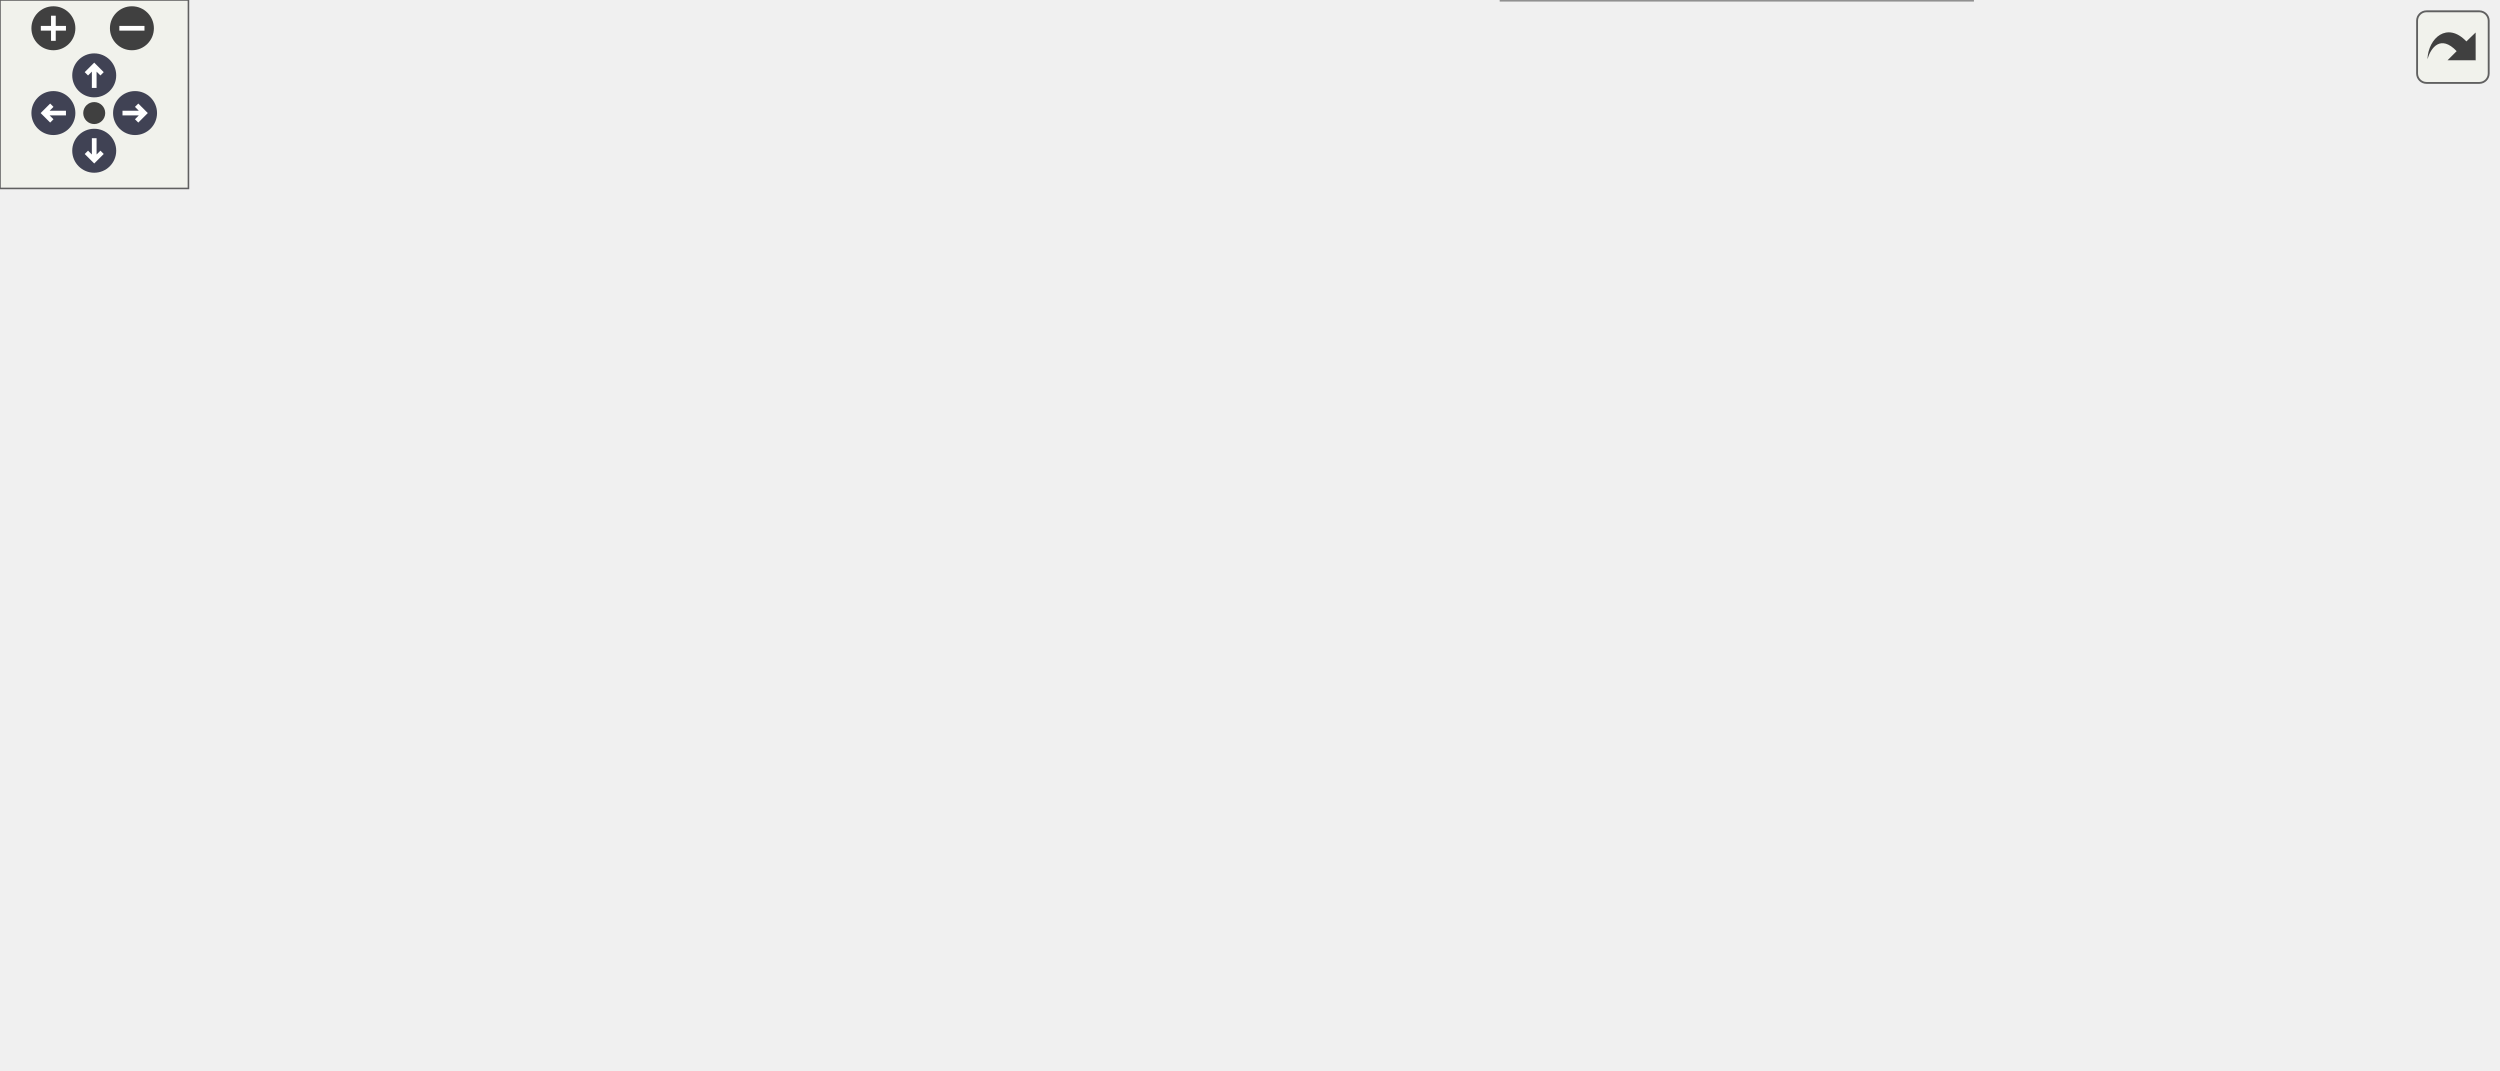
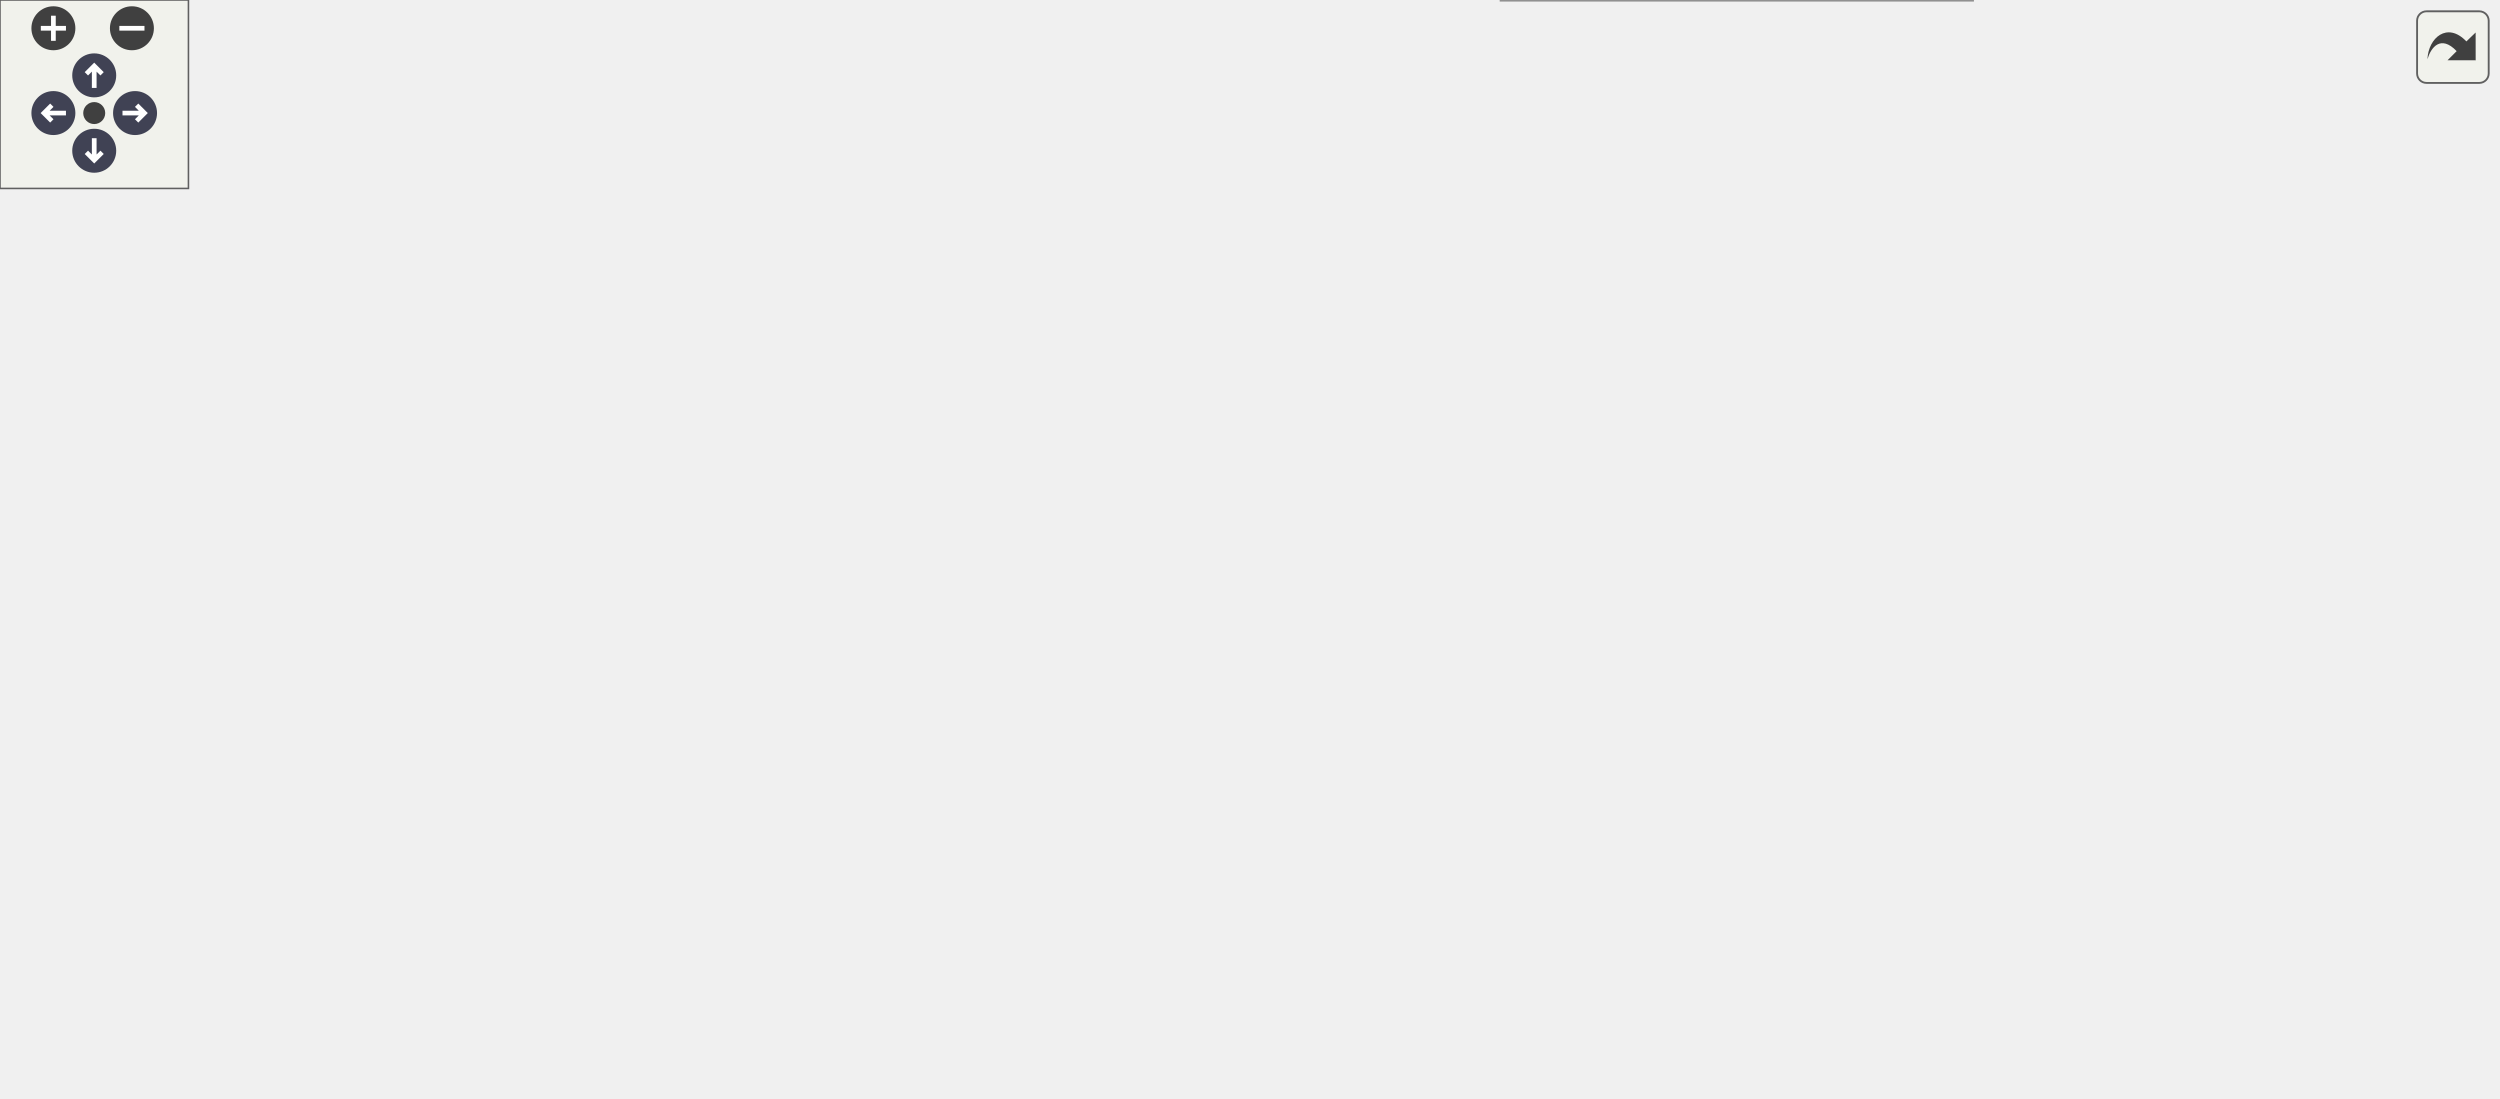
<svg xmlns="http://www.w3.org/2000/svg" xmlns:xlink="http://www.w3.org/1999/xlink" id="main" version="1.1" xml:space="preserve">
  <style type="text/css">
.node, .edge {opacity: 0.7;}
.node.selected, .edge.selected {opacity: 1;}
.edge:hover path { stroke: red; }
.edge:hover polygon { stroke: red; fill: red; }
</style>
  <defs>
    <circle id="rim" cx="0" cy="0" r="7" />
    <circle id="rim2" cx="0" cy="0" r="3.5" />
    <g id="zoomPlus">
      <use xlink:href="#rim" fill="#404040">
        <set attributeName="fill" to="#808080" begin="zoomplus.mouseover" end="zoomplus.mouseout" />
      </use>
      <path d="M-4,0h8M0,-4v8" fill="none" stroke="white" stroke-width="1.5" pointer-events="none" />
    </g>
    <g id="zoomMin">
      <use xlink:href="#rim" fill="#404040">
        <set attributeName="fill" to="#808080" begin="zoomminus.mouseover" end="zoomminus.mouseout" />
      </use>
      <path d="M-4,0h8" fill="none" stroke="white" stroke-width="1.5" pointer-events="none" />
    </g>
    <g id="arrowUp" transform="translate(30 24)">
      <use xlink:href="#rim" />
      <path pointer-events="none" fill="none" stroke="white" stroke-width="1.5" d="M0,-3.0v7 M-2.5,-0.5L0,-3.0L2.5,-0.5" />
    </g>
    <g id="arrowRight" transform="rotate(90) translate(36 -43)">
      <use xlink:href="#rim" />
      <path pointer-events="none" fill="none" stroke="white" stroke-width="1.5" d="M0,-3.0v7 M-2.5,-0.5L0,-3.0L2.5,-0.5" />
    </g>
    <g id="arrowDown" transform="rotate(180) translate(-30 -48)">
      <use xlink:href="#rim" />
      <path pointer-events="none" fill="none" stroke="white" stroke-width="1.5" d="M0,-3.0v7 M-2.5,-0.5L0,-3.0L2.5,-0.5" />
    </g>
    <g id="arrowLeft" transform="rotate(270) translate(-36 17)">
      <use xlink:href="#rim" />
      <path pointer-events="none" fill="none" stroke="white" stroke-width="1.5" d="M0,-3.0v7 M-2.5,-0.5L0,-3.0L2.5,-0.5" />
    </g>
    <g id="resetDef">
      <use xlink:href="#rim2" fill="#404040">
        <set attributeName="fill" to="#808080" begin="reset.mouseover" end="reset.mouseout" />
      </use>
    </g>
  </defs>
  <svg id="graph" class="graph">
    <g id="viewport">
      <g id="Node000001" class="node">
        <g id="a_Node000001">
          <a xlink:title="Derives one output field from centered accumulator state.">
            <polygon fill="#999999" stroke="#666666" points="795,-134.5 677,-134.5 677,-115.5 795,-115.5 795,-134.5" />
            <text text-anchor="middle" x="736" y="-122.5" font-family="Helvetica,sans-Serif" font-size="10.00">PicurvWindowDerive</text>
          </a>
        </g>
      </g>
      <g id="Node000002" class="node">
        <g id="a_Node000002">
          <a xlink:href="postprocessing__kernels_8c.html#a33426abb9b02ab037e664bca27f23c6f" target="_top" xlink:title="Derives one accumulated statistic and converts it to nodal values.">
-             <polygon fill="white" stroke="#666666" points="637,-191.5 469,-191.5 469,-172.5 637,-172.5 637,-191.5" />
-             <text text-anchor="middle" x="553" y="-179.5" font-family="Helvetica,sans-Serif" font-size="10.00">ComputeWindowStatisticNodal</text>
+             <polygon fill="white" stroke="#666666" points="637,-240.5 469,-240.5 469,-221.5 637,-221.5 637,-240.5" />
+             <text text-anchor="middle" x="553" y="-228.5" font-family="Helvetica,sans-Serif" font-size="10.00">ComputeWindowStatisticNodal</text>
          </a>
        </g>
      </g>
      <g id="edge1_Node000001_Node000002" class="edge">
        <g id="a_edge1_Node000001_Node000002">
          <a xlink:title=" ">
-             <path fill="none" stroke="#63b8ff" d="M699.42,-138.14C681.92,-144.43 660.46,-151.91 641,-158 624.7,-163.1 606.51,-168.21 590.99,-172.39" />
-             <polygon fill="#63b8ff" stroke="#63b8ff" points="701.02,-141.28 709.23,-134.58 698.63,-134.7 701.02,-141.28" />
+             <path fill="none" stroke="#63b8ff" d="M719.24,-142.1C701.74,-160.14 671.86,-188.23 641,-205 627.98,-212.08 612.79,-217.46 598.78,-221.44" />
+             <polygon fill="#63b8ff" stroke="#63b8ff" points="722.02,-144.26 726.37,-134.6 716.94,-139.44 722.02,-144.26" />
          </a>
        </g>
      </g>
      <g id="Node000008" class="node">
        <g id="a_Node000008">
          <a xlink:href="postprocessing__kernels_8c.html#a32d990ac07918f9aae59c0810e23b072" target="_top" xlink:title="Writes a window's statistics merged over homogeneous directions as a profile.">
-             <polygon fill="white" stroke="#666666" points="641,-231.5 465,-231.5 465,-212.5 641,-212.5 641,-231.5" />
-             <text text-anchor="middle" x="553" y="-219.5" font-family="Helvetica,sans-Serif" font-size="10.00">ComputeWindowStatisticsProfile</text>
+             <polygon fill="white" stroke="#666666" points="641,-195.5 465,-195.5 465,-176.5 641,-176.5 641,-195.5" />
+             <text text-anchor="middle" x="553" y="-183.5" font-family="Helvetica,sans-Serif" font-size="10.00">ComputeWindowStatisticsProfile</text>
          </a>
        </g>
      </g>
      <g id="edge7_Node000001_Node000008" class="edge">
        <g id="a_edge7_Node000001_Node000008">
          <a xlink:title=" ">
-             <path fill="none" stroke="#63b8ff" d="M718.95,-141.8C701.41,-159.18 671.68,-185.86 641,-201 631.25,-205.81 620.32,-209.56 609.6,-212.47" />
-             <polygon fill="#63b8ff" stroke="#63b8ff" points="721.58,-144.12 726.12,-134.54 716.6,-139.2 721.58,-144.12" />
-           </a>
-         </g>
-       </g>
-       <g id="Node000010" class="node">
-         <g id="a_Node000010">
-           <a xlink:href="postprocessing__kernels_8c.html#a96004a01d4277e96238aca83b0c8b48b" target="_top" xlink:title="Appends one convergence row for an accumulated window to its CSV history.">
-             <polygon fill="white" stroke="#666666" points="429,-145.5 237,-145.5 237,-126.5 429,-126.5 429,-145.5" />
-             <text text-anchor="middle" x="333" y="-133.5" font-family="Helvetica,sans-Serif" font-size="10.00">ComputeWindowStatisticsSummary</text>
-           </a>
-         </g>
-       </g>
-       <g id="edge11_Node000001_Node000010" class="edge">
-         <g id="a_edge11_Node000001_Node000010">
-           <a xlink:title=" ">
-             <path fill="none" stroke="#63b8ff" d="M666.51,-126.88C601.19,-128.67 502.23,-131.39 429.24,-133.39" />
-             <polygon fill="#63b8ff" stroke="#63b8ff" points="666.79,-130.37 676.69,-126.6 666.6,-123.38 666.79,-130.37" />
+             <path fill="none" stroke="#63b8ff" d="M698.56,-138.04C681.17,-144.2 660.05,-151.59 641,-158 622.2,-164.32 601.02,-171.15 584.26,-176.48" />
+             <polygon fill="#63b8ff" stroke="#63b8ff" points="700.07,-141.22 708.32,-134.58 697.73,-134.62 700.07,-141.22" />
          </a>
        </g>
      </g>
      <g id="Node000011" class="node">
        <g id="a_Node000011">
+           <a xlink:href="postprocessing__kernels_8c.html#a96004a01d4277e96238aca83b0c8b48b" target="_top" xlink:title="Appends one convergence row for an accumulated window to its CSV history.">
+             <polygon fill="white" stroke="#666666" points="429,-106.5 237,-106.5 237,-87.5 429,-87.5 429,-106.5" />
+             <text text-anchor="middle" x="333" y="-94.5" font-family="Helvetica,sans-Serif" font-size="10.00">ComputeWindowStatisticsSummary</text>
+           </a>
+         </g>
+       </g>
+       <g id="edge13_Node000001_Node000011" class="edge">
+         <g id="a_edge13_Node000001_Node000011">
+           <a xlink:title=" ">
+             <path fill="none" stroke="#63b8ff" d="M666.53,-129.6C611.79,-132.18 533.18,-133.39 465,-125 448.63,-122.98 445.09,-119.62 429,-116 414.4,-112.72 398.46,-109.42 383.89,-106.51" />
+             <polygon fill="#63b8ff" stroke="#63b8ff" points="667,-133.08 676.81,-129.09 666.65,-126.09 667,-133.08" />
+           </a>
+         </g>
+       </g>
+       <g id="Node000012" class="node">
+         <g id="a_Node000012">
          <a xlink:href="test__statistics__accumulator_8c.html#a60c85a8d3a5554594fc724acbbf7f210" target="_top" xlink:title="Derived quantities reproduce the analytic values the accumulated state implies.">
            <polygon fill="white" stroke="#666666" points="615.5,-115.5 490.5,-115.5 490.5,-96.5 615.5,-96.5 615.5,-115.5" />
            <text text-anchor="middle" x="553" y="-103.5" font-family="Helvetica,sans-Serif" font-size="10.00">TestDerivedQuantities</text>
          </a>
        </g>
      </g>
-       <g id="edge13_Node000001_Node000011" class="edge">
-         <g id="a_edge13_Node000001_Node000011">
+       <g id="edge15_Node000001_Node000012" class="edge">
+         <g id="a_edge15_Node000001_Node000012">
          <a xlink:title=" ">
            <path fill="none" stroke="#63b8ff" d="M666.48,-117.81C649.76,-116.05 631.97,-114.18 615.59,-112.47" />
            <polygon fill="#63b8ff" stroke="#63b8ff" points="666.42,-121.32 676.73,-118.88 667.15,-114.36 666.42,-121.32" />
          </a>
        </g>
      </g>
-       <g id="Node000013" class="node">
-         <g id="a_Node000013">
+       <g id="Node000014" class="node">
+         <g id="a_Node000014">
          <a xlink:href="test__statistics__accumulator_8c.html#a622994460c27cd6ef4eeffdae71b4e4d" target="_top" xlink:title="A particle-sampled field is accumulated over the occupied states only.">
            <polygon fill="white" stroke="#666666" points="622,-78 484,-78 484,-48 622,-48 622,-78" />
            <text text-anchor="start" x="492" y="-66" font-family="Helvetica,sans-Serif" font-size="10.00">TestParticleSampledField</text>
            <text text-anchor="middle" x="553" y="-55" font-family="Helvetica,sans-Serif" font-size="10.00">UsesOccupiedStates</text>
          </a>
        </g>
      </g>
-       <g id="edge15_Node000001_Node000013" class="edge">
-         <g id="a_edge15_Node000001_Node000013">
-           <a xlink:title=" ">
-             <path fill="none" stroke="#63b8ff" d="M702.96,-111.51C684.92,-104.14 661.88,-95.09 641,-88 630.88,-84.56 620,-81.19 609.47,-78.09" />
-             <polygon fill="#63b8ff" stroke="#63b8ff" points="701.85,-114.84 712.43,-115.42 704.52,-108.37 701.85,-114.84" />
-           </a>
-         </g>
-       </g>
-       <g id="Node000014" class="node">
-         <g id="a_Node000014">
+       <g id="edge17_Node000001_Node000014" class="edge">
+         <g id="a_edge17_Node000001_Node000014">
+           <a xlink:title=" ">
+             <path fill="none" stroke="#63b8ff" d="M703.75,-111.32C685.62,-103.64 662.24,-94.2 641,-87 631.8,-83.88 621.95,-80.87 612.31,-78.09" />
+             <polygon fill="#63b8ff" stroke="#63b8ff" points="702.67,-114.66 713.24,-115.37 705.42,-108.22 702.67,-114.66" />
+           </a>
+         </g>
+       </g>
+       <g id="Node000015" class="node">
+         <g id="a_Node000015">
          <a xlink:href="test__statistics__accumulator_8c.html#af5a331b13f5bb580e05278e5960fe750" target="_top" xlink:title="A homogeneous merge equals the moments of the slot's pooled sample set.">
            <polygon fill="white" stroke="#666666" points="628,-30 478,-30 478,0 628,0 628,-30" />
            <text text-anchor="start" x="486" y="-18" font-family="Helvetica,sans-Serif" font-size="10.00">TestReductionEqualsPooled</text>
            <text text-anchor="middle" x="553" y="-7" font-family="Helvetica,sans-Serif" font-size="10.00">Moments</text>
          </a>
        </g>
      </g>
-       <g id="edge17_Node000001_Node000014" class="edge">
-         <g id="a_edge17_Node000001_Node000014">
+       <g id="edge19_Node000001_Node000015" class="edge">
+         <g id="a_edge19_Node000001_Node000015">
          <a xlink:title=" ">
            <path fill="none" stroke="#63b8ff" d="M720.61,-107.61C703.57,-88.12 673.37,-56.9 641,-39 634.83,-35.59 628.14,-32.63 621.31,-30.08" />
            <polygon fill="#63b8ff" stroke="#63b8ff" points="718.12,-110.09 727.28,-115.42 723.45,-105.54 718.12,-110.09" />
          </a>
        </g>
      </g>
      <g id="Node000003" class="node">
        <g id="a_Node000003">
          <a xlink:href="test__post__compute__mpi_8c.html#a06ceebd964cf39ad5235bae41563883b" target="_top" xlink:title="Exercises accumulator-to-derived-nodal field statistics across ownership boundaries.">
-             <polygon fill="white" stroke="#666666" points="404.5,-194 261.5,-194 261.5,-164 404.5,-164 404.5,-194" />
-             <text text-anchor="start" x="269.5" y="-182" font-family="Helvetica,sans-Serif" font-size="10.00">TestFieldStatisticsDerived</text>
-             <text text-anchor="middle" x="333" y="-171" font-family="Helvetica,sans-Serif" font-size="10.00">NodalMultiRank</text>
+             <polygon fill="white" stroke="#666666" points="404.5,-289 261.5,-289 261.5,-259 404.5,-259 404.5,-289" />
+             <text text-anchor="start" x="269.5" y="-277" font-family="Helvetica,sans-Serif" font-size="10.00">TestFieldStatisticsDerived</text>
+             <text text-anchor="middle" x="333" y="-266" font-family="Helvetica,sans-Serif" font-size="10.00">NodalMultiRank</text>
          </a>
        </g>
      </g>
      <g id="edge2_Node000002_Node000003" class="edge">
        <g id="a_edge2_Node000002_Node000003">
          <a xlink:title=" ">
-             <path fill="none" stroke="#63b8ff" d="M458.95,-180.72C440.78,-180.47 422.02,-180.21 404.72,-179.97" />
-             <polygon fill="#63b8ff" stroke="#63b8ff" points="458.91,-184.22 468.96,-180.86 459.01,-177.22 458.91,-184.22" />
+             <path fill="none" stroke="#63b8ff" d="M493.78,-242.48C466.36,-247.89 433.42,-254.39 404.59,-260.08" />
+             <polygon fill="#63b8ff" stroke="#63b8ff" points="494.49,-245.91 503.62,-240.54 493.13,-239.04 494.49,-245.91" />
          </a>
        </g>
      </g>
      <g id="Node000005" class="node">
        <g id="a_Node000005">
          <a xlink:href="postprocessor_8c.html#a6342a6558b97c33da71d88a979cbdc47" target="_top" xlink:title="Internal helper: writes one window's or ensemble's derived output for a step.">
-             <polygon fill="white" stroke="#666666" points="396.5,-231.5 269.5,-231.5 269.5,-212.5 396.5,-212.5 396.5,-231.5" />
-             <text text-anchor="middle" x="333" y="-219.5" font-family="Helvetica,sans-Serif" font-size="10.00">WriteWindowStatistics</text>
+             <polygon fill="white" stroke="#666666" points="396.5,-240.5 269.5,-240.5 269.5,-221.5 396.5,-221.5 396.5,-240.5" />
+             <text text-anchor="middle" x="333" y="-228.5" font-family="Helvetica,sans-Serif" font-size="10.00">WriteWindowStatistics</text>
          </a>
        </g>
      </g>
      <g id="edge4_Node000002_Node000005" class="edge">
        <g id="a_edge4_Node000002_Node000005">
          <a xlink:title=" ">
-             <path fill="none" stroke="#63b8ff" d="M490.09,-193.36C457.18,-199.4 417.19,-206.74 385.92,-212.47" />
-             <polygon fill="#63b8ff" stroke="#63b8ff" points="490.86,-196.78 500.06,-191.53 489.59,-189.89 490.86,-196.78" />
+             <path fill="none" stroke="#63b8ff" d="M458.77,-231C437.85,-231 416.13,-231 396.8,-231" />
+             <polygon fill="#63b8ff" stroke="#63b8ff" points="458.96,-234.5 468.96,-231 458.96,-227.5 458.96,-234.5" />
          </a>
        </g>
      </g>
      <g id="Node000004" class="node">
        <g id="a_Node000004">
          <a xlink:href="test__post__compute__mpi_8c.html#a3c04138a5bfe5d72780bb7e82a18e627" target="_top" xlink:title="Runs the serial/MPI post-processing compute regression suite.">
-             <polygon fill="white" stroke="#666666" points="159.5,-229.5 118.5,-229.5 118.5,-210.5 159.5,-210.5 159.5,-229.5" />
-             <text text-anchor="middle" x="139" y="-217.5" font-family="Helvetica,sans-Serif" font-size="10.00">main</text>
+             <polygon fill="white" stroke="#666666" points="159.5,-197.5 118.5,-197.5 118.5,-178.5 159.5,-178.5 159.5,-197.5" />
+             <text text-anchor="middle" x="139" y="-185.5" font-family="Helvetica,sans-Serif" font-size="10.00">main</text>
          </a>
        </g>
      </g>
      <g id="edge3_Node000003_Node000004" class="edge">
        <g id="a_edge3_Node000003_Node000004">
          <a xlink:title=" ">
-             <path fill="none" stroke="#63b8ff" d="M251.68,-196.15C217.86,-203.37 181.38,-211.16 159.63,-215.81" />
-             <polygon fill="#63b8ff" stroke="#63b8ff" points="252.55,-199.55 261.6,-194.03 251.09,-192.7 252.55,-199.55" />
+             <path fill="none" stroke="#63b8ff" d="M251.79,-255.73C246.73,-253.96 241.76,-252.06 237,-250 204.16,-235.8 169.82,-211.15 152.14,-197.6" />
+             <polygon fill="#63b8ff" stroke="#63b8ff" points="251.03,-259.16 261.62,-258.95 253.21,-252.51 251.03,-259.16" />
          </a>
        </g>
      </g>
      <g id="Node000006" class="node">
        <g id="a_Node000006">
          <a xlink:href="postprocessor_8c.html#aac80a415d58365fb1d3f5d8702a4d970" target="_top" xlink:title="Derives and writes field statistics for the windows a recipe requests.">
-             <polygon fill="white" stroke="#666666" points="201,-189.5 77,-189.5 77,-170.5 201,-170.5 201,-189.5" />
-             <text text-anchor="middle" x="139" y="-177.5" font-family="Helvetica,sans-Serif" font-size="10.00">FieldStatisticsPipeline</text>
+             <polygon fill="white" stroke="#666666" points="201,-133.5 77,-133.5 77,-114.5 201,-114.5 201,-133.5" />
+             <text text-anchor="middle" x="139" y="-121.5" font-family="Helvetica,sans-Serif" font-size="10.00">FieldStatisticsPipeline</text>
          </a>
        </g>
      </g>
      <g id="edge5_Node000005_Node000006" class="edge">
        <g id="a_edge5_Node000005_Node000006">
          <a xlink:title=" ">
-             <path fill="none" stroke="#63b8ff" d="M272.8,-210.5C260.93,-208.1 248.55,-205.52 237,-203 217.89,-198.83 196.76,-193.86 179.1,-189.6" />
-             <polygon fill="#63b8ff" stroke="#63b8ff" points="272.13,-213.93 282.62,-212.47 273.51,-207.07 272.13,-213.93" />
+             <path fill="none" stroke="#63b8ff" d="M259.38,-221.78C251.54,-219.25 243.91,-216.05 237,-212 215.78,-199.58 218.92,-186.83 201,-170 186.31,-156.2 167.56,-142.57 154.75,-133.77" />
+             <polygon fill="#63b8ff" stroke="#63b8ff" points="258.44,-225.15 269.02,-224.54 260.37,-218.42 258.44,-225.15" />
          </a>
        </g>
      </g>
      <g id="Node000007" class="node">
        <g id="a_Node000007">
          <a xlink:href="postprocessor_8c.html#a3c04138a5bfe5d72780bb7e82a18e627" target="_top" xlink:title="Entry point for the postprocessor executable.">
-             <polygon fill="white" stroke="#666666" points="41,-189.5 0,-189.5 0,-170.5 41,-170.5 41,-189.5" />
-             <text text-anchor="middle" x="20.5" y="-177.5" font-family="Helvetica,sans-Serif" font-size="10.00">main</text>
+             <polygon fill="white" stroke="#666666" points="41,-133.5 0,-133.5 0,-114.5 41,-114.5 41,-133.5" />
+             <text text-anchor="middle" x="20.5" y="-121.5" font-family="Helvetica,sans-Serif" font-size="10.00">main</text>
          </a>
        </g>
      </g>
      <g id="edge6_Node000006_Node000007" class="edge">
        <g id="a_edge6_Node000006_Node000007">
          <a xlink:title=" ">
-             <path fill="none" stroke="#63b8ff" d="M66.46,-180C57.17,-180 48.36,-180 41.04,-180" />
-             <polygon fill="#63b8ff" stroke="#63b8ff" points="66.68,-183.5 76.68,-180 66.68,-176.5 66.68,-183.5" />
-           </a>
-         </g>
-       </g>
-       <g id="edge10_Node000008_Node000005" class="edge">
-         <g id="a_edge10_Node000008_Node000005">
-           <a xlink:title=" ">
-             <path fill="none" stroke="#63b8ff" d="M454.69,-222C435.04,-222 414.88,-222 396.8,-222" />
-             <polygon fill="#63b8ff" stroke="#63b8ff" points="454.9,-225.5 464.9,-222 454.9,-218.5 454.9,-225.5" />
+             <path fill="none" stroke="#63b8ff" d="M66.46,-124C57.17,-124 48.36,-124 41.04,-124" />
+             <polygon fill="#63b8ff" stroke="#63b8ff" points="66.68,-127.5 76.68,-124 66.68,-120.5 66.68,-127.5" />
+           </a>
+         </g>
+       </g>
+       <g id="edge12_Node000008_Node000005" class="edge">
+         <g id="a_edge12_Node000008_Node000005">
+           <a xlink:title=" ">
+             <path fill="none" stroke="#63b8ff" d="M497.73,-197.61C476.32,-202.15 451.52,-207.37 429,-212 413.84,-215.12 397.31,-218.45 382.35,-221.44" />
+             <polygon fill="#63b8ff" stroke="#63b8ff" points="498.56,-201.01 507.62,-195.5 497.11,-194.16 498.56,-201.01" />
          </a>
        </g>
      </g>
      <g id="Node000009" class="node">
        <g id="a_Node000009">
-           <a xlink:href="test__post__compute__mpi_8c.html#a57c7ed82dc0d0908ebe6ca7d6061e352" target="_top" xlink:title="A wall-normal profile CSV holds each plane's pooled moments on any decomposition.">
-             <polygon fill="white" stroke="#666666" points="400.5,-280 265.5,-280 265.5,-250 400.5,-250 400.5,-280" />
-             <text text-anchor="start" x="273.5" y="-268" font-family="Helvetica,sans-Serif" font-size="10.00">TestFieldStatisticsProfile</text>
-             <text text-anchor="middle" x="333" y="-257" font-family="Helvetica,sans-Serif" font-size="10.00">MultiRank</text>
+           <a xlink:href="test__post__compute__mpi_8c.html#af2590bb72421027d146dbba9317ace22" target="_top" xlink:title="A point_variance profile is the plane mean of each point's own variance.">
+             <polygon fill="white" stroke="#666666" points="397.5,-155 268.5,-155 268.5,-125 397.5,-125 397.5,-155" />
+             <text text-anchor="start" x="276.5" y="-143" font-family="Helvetica,sans-Serif" font-size="10.00">TestFieldStatisticsPoint</text>
+             <text text-anchor="middle" x="333" y="-132" font-family="Helvetica,sans-Serif" font-size="10.00">VarianceProfile</text>
          </a>
        </g>
      </g>
      <g id="edge8_Node000008_Node000009" class="edge">
        <g id="a_edge8_Node000008_Node000009">
          <a xlink:title=" ">
-             <path fill="none" stroke="#63b8ff" d="M493.77,-233.49C465.16,-239.13 430.54,-245.96 400.85,-251.81" />
-             <polygon fill="#63b8ff" stroke="#63b8ff" points="494.49,-236.91 503.62,-231.54 493.13,-230.04 494.49,-236.91" />
+             <path fill="none" stroke="#63b8ff" d="M496.9,-174.37C466.71,-168 429.15,-160.08 397.71,-153.44" />
+             <polygon fill="#63b8ff" stroke="#63b8ff" points="496.32,-177.83 506.83,-176.47 497.77,-170.98 496.32,-177.83" />
+           </a>
+         </g>
+       </g>
+       <g id="Node000010" class="node">
+         <g id="a_Node000010">
+           <a xlink:href="test__post__compute__mpi_8c.html#a57c7ed82dc0d0908ebe6ca7d6061e352" target="_top" xlink:title="A wall-normal profile CSV holds each plane's pooled moments on any decomposition.">
+             <polygon fill="white" stroke="#666666" points="400.5,-203 265.5,-203 265.5,-173 400.5,-173 400.5,-203" />
+             <text text-anchor="start" x="273.5" y="-191" font-family="Helvetica,sans-Serif" font-size="10.00">TestFieldStatisticsProfile</text>
+             <text text-anchor="middle" x="333" y="-180" font-family="Helvetica,sans-Serif" font-size="10.00">MultiRank</text>
+           </a>
+         </g>
+       </g>
+       <g id="edge10_Node000008_Node000010" class="edge">
+         <g id="a_edge10_Node000008_Node000010">
+           <a xlink:title=" ">
+             <path fill="none" stroke="#63b8ff" d="M454.82,-186.89C436.57,-187.06 417.88,-187.23 400.81,-187.39" />
+             <polygon fill="#63b8ff" stroke="#63b8ff" points="454.93,-190.39 464.9,-186.8 454.87,-183.39 454.93,-190.39" />
          </a>
        </g>
      </g>
      <g id="edge9_Node000009_Node000004" class="edge">
        <g id="a_edge9_Node000009_Node000004">
          <a xlink:title=" ">
-             <path fill="none" stroke="#63b8ff" d="M257.93,-247.64C222.47,-239.33 182.8,-230.03 159.7,-224.62" />
-             <polygon fill="#63b8ff" stroke="#63b8ff" points="257.26,-251.08 267.8,-249.95 258.86,-244.26 257.26,-251.08" />
-           </a>
-         </g>
-       </g>
-       <g id="edge12_Node000010_Node000006" class="edge">
-         <g id="a_edge12_Node000010_Node000006">
-           <a xlink:title=" ">
-             <path fill="none" stroke="#63b8ff" d="M271.62,-147.56C260.1,-149.91 248.16,-152.45 237,-155 216.49,-159.69 193.69,-165.53 175.36,-170.39" />
-             <polygon fill="#63b8ff" stroke="#63b8ff" points="272.49,-150.95 281.6,-145.55 271.11,-144.09 272.49,-150.95" />
-           </a>
-         </g>
-       </g>
-       <g id="Node000012" class="node">
-         <g id="a_Node000012">
+             <path fill="none" stroke="#63b8ff" d="M261.67,-157.58C225.29,-166.68 183.59,-177.1 159.67,-183.08" />
+             <polygon fill="#63b8ff" stroke="#63b8ff" points="262.92,-160.88 271.78,-155.06 261.23,-154.09 262.92,-160.88" />
+           </a>
+         </g>
+       </g>
+       <g id="edge11_Node000010_Node000004" class="edge">
+         <g id="a_edge11_Node000010_Node000004">
+           <a xlink:title=" ">
+             <path fill="none" stroke="#63b8ff" d="M255.2,-188C220.41,-188 182.11,-188 159.61,-188" />
+             <polygon fill="#63b8ff" stroke="#63b8ff" points="255.39,-191.5 265.39,-188 255.39,-184.5 255.39,-191.5" />
+           </a>
+         </g>
+       </g>
+       <g id="edge14_Node000011_Node000006" class="edge">
+         <g id="a_edge14_Node000011_Node000006">
+           <a xlink:title=" ">
+             <path fill="none" stroke="#63b8ff" d="M254.02,-107.97C236.36,-110.45 217.85,-113.05 201,-115.42" />
+             <polygon fill="#63b8ff" stroke="#63b8ff" points="254.89,-111.38 264.31,-106.52 253.92,-104.45 254.89,-111.38" />
+           </a>
+         </g>
+       </g>
+       <g id="Node000013" class="node">
+         <g id="a_Node000013">
          <a xlink:href="test__statistics__accumulator_8c.html#a3c04138a5bfe5d72780bb7e82a18e627" target="_top" xlink:title="Entry point for the accumulator suite.">
-             <polygon fill="white" stroke="#666666" points="353.5,-72.5 312.5,-72.5 312.5,-53.5 353.5,-53.5 353.5,-72.5" />
-             <text text-anchor="middle" x="333" y="-60.5" font-family="Helvetica,sans-Serif" font-size="10.00">main</text>
-           </a>
-         </g>
-       </g>
-       <g id="edge14_Node000011_Node000012" class="edge">
-         <g id="a_edge14_Node000011_Node000012">
-           <a xlink:title=" ">
-             <path fill="none" stroke="#63b8ff" d="M493.65,-94.49C447.14,-85.32 384.79,-73.02 353.56,-66.86" />
-             <polygon fill="#63b8ff" stroke="#63b8ff" points="493.13,-97.96 503.62,-96.46 494.49,-91.09 493.13,-97.96" />
-           </a>
-         </g>
-       </g>
-       <g id="edge16_Node000013_Node000012" class="edge">
-         <g id="a_edge16_Node000013_Node000012">
-           <a xlink:title=" ">
-             <path fill="none" stroke="#63b8ff" d="M473.74,-63C430.8,-63 380.93,-63 353.9,-63" />
-             <polygon fill="#63b8ff" stroke="#63b8ff" points="473.92,-66.5 483.92,-63 473.92,-59.5 473.92,-66.5" />
-           </a>
-         </g>
-       </g>
-       <g id="edge18_Node000014_Node000012" class="edge">
-         <g id="a_edge18_Node000014_Node000012">
-           <a xlink:title=" ">
-             <path fill="none" stroke="#63b8ff" d="M473.72,-32.24C430.76,-41.7 380.86,-52.68 353.85,-58.63" />
-             <polygon fill="#63b8ff" stroke="#63b8ff" points="474.61,-35.62 483.62,-30.06 473.1,-28.79 474.61,-35.62" />
+             <polygon fill="white" stroke="#666666" points="353.5,-69.5 312.5,-69.5 312.5,-50.5 353.5,-50.5 353.5,-69.5" />
+             <text text-anchor="middle" x="333" y="-57.5" font-family="Helvetica,sans-Serif" font-size="10.00">main</text>
+           </a>
+         </g>
+       </g>
+       <g id="edge16_Node000012_Node000013" class="edge">
+         <g id="a_edge16_Node000012_Node000013">
+           <a xlink:title=" ">
+             <path fill="none" stroke="#63b8ff" d="M497.16,-94.29C486.48,-91.93 475.38,-89.43 465,-87 448.94,-83.24 445.11,-81.54 429,-78 403.09,-72.31 372.98,-66.79 353.72,-63.39" />
+             <polygon fill="#63b8ff" stroke="#63b8ff" points="496.72,-97.77 507.24,-96.49 498.22,-90.93 496.72,-97.77" />
+           </a>
+         </g>
+       </g>
+       <g id="edge18_Node000014_Node000013" class="edge">
+         <g id="a_edge18_Node000014_Node000013">
+           <a xlink:title=" ">
+             <path fill="none" stroke="#63b8ff" d="M473.74,-61.92C430.8,-61.33 380.93,-60.65 353.9,-60.27" />
+             <polygon fill="#63b8ff" stroke="#63b8ff" points="473.87,-65.43 483.92,-62.06 473.97,-58.43 473.87,-65.43" />
+           </a>
+         </g>
+       </g>
+       <g id="edge20_Node000015_Node000013" class="edge">
+         <g id="a_edge20_Node000015_Node000013">
+           <a xlink:title=" ">
+             <path fill="none" stroke="#63b8ff" d="M469.16,-32.1C427.32,-40.74 380.01,-50.5 353.93,-55.89" />
+             <polygon fill="#63b8ff" stroke="#63b8ff" points="470.02,-35.5 479.11,-30.05 468.6,-28.64 470.02,-35.5" />
          </a>
        </g>
      </g>
    </g>
  </svg>
  <g id="navigator" transform="translate(0 0)" fill="#404254">
    <rect fill="#f2f5e9" fill-opacity="0.5" stroke="#606060" stroke-width=".5" x="0" y="0" width="60" height="60" />
    <use id="zoomplus" xlink:href="#zoomPlus" x="17" y="9" />
    <use id="zoomminus" xlink:href="#zoomMin" x="42" y="9" />
    <use id="reset" xlink:href="#resetDef" x="30" y="36" />
    <use id="arrowup" xlink:href="#arrowUp" x="0" y="0" />
    <use id="arrowright" xlink:href="#arrowRight" x="0" y="0" />
    <use id="arrowdown" xlink:href="#arrowDown" x="0" y="0" />
    <use id="arrowleft" xlink:href="#arrowLeft" x="0" y="0" />
  </g>
  <svg viewBox="0 0 15 15" width="100%" height="30px" preserveAspectRatio="xMaxYMin meet">
    <g id="arrow_out" transform="scale(0.3 0.3)">
      <a xlink:href="statistics__accumulator_8h_a2fba3f0c5d77e7ef7e7a11cb1b991f51_icgraph_org.svg" target="_base">
        <rect id="button" ry="5" rx="5" y="6" x="6" height="38" width="38" fill="#f2f5e9" fill-opacity="0.5" stroke="#606060" stroke-width="1.0" />
        <path id="arrow" d="M 11.5,31.437 C 11.94,20.098 22.043,11.323 32.159,21.979 L 37.069,17.246 C 37.069,17.246 37.088,32 37.088,32 L 22.16,31.978 C 22.16,31.978 26.998,27.14 26.998,27.14 C 18.529,18.264 13.292,25.23 11.5,31.437 z" style="fill:#404040;" />
      </a>
    </g>
  </svg>
  <style type="text/css">

[data-mouse-over-selected='false'] { opacity: 0.7; }
[data-mouse-over-selected='true']  { opacity: 1.0; }

</style>
</svg>
